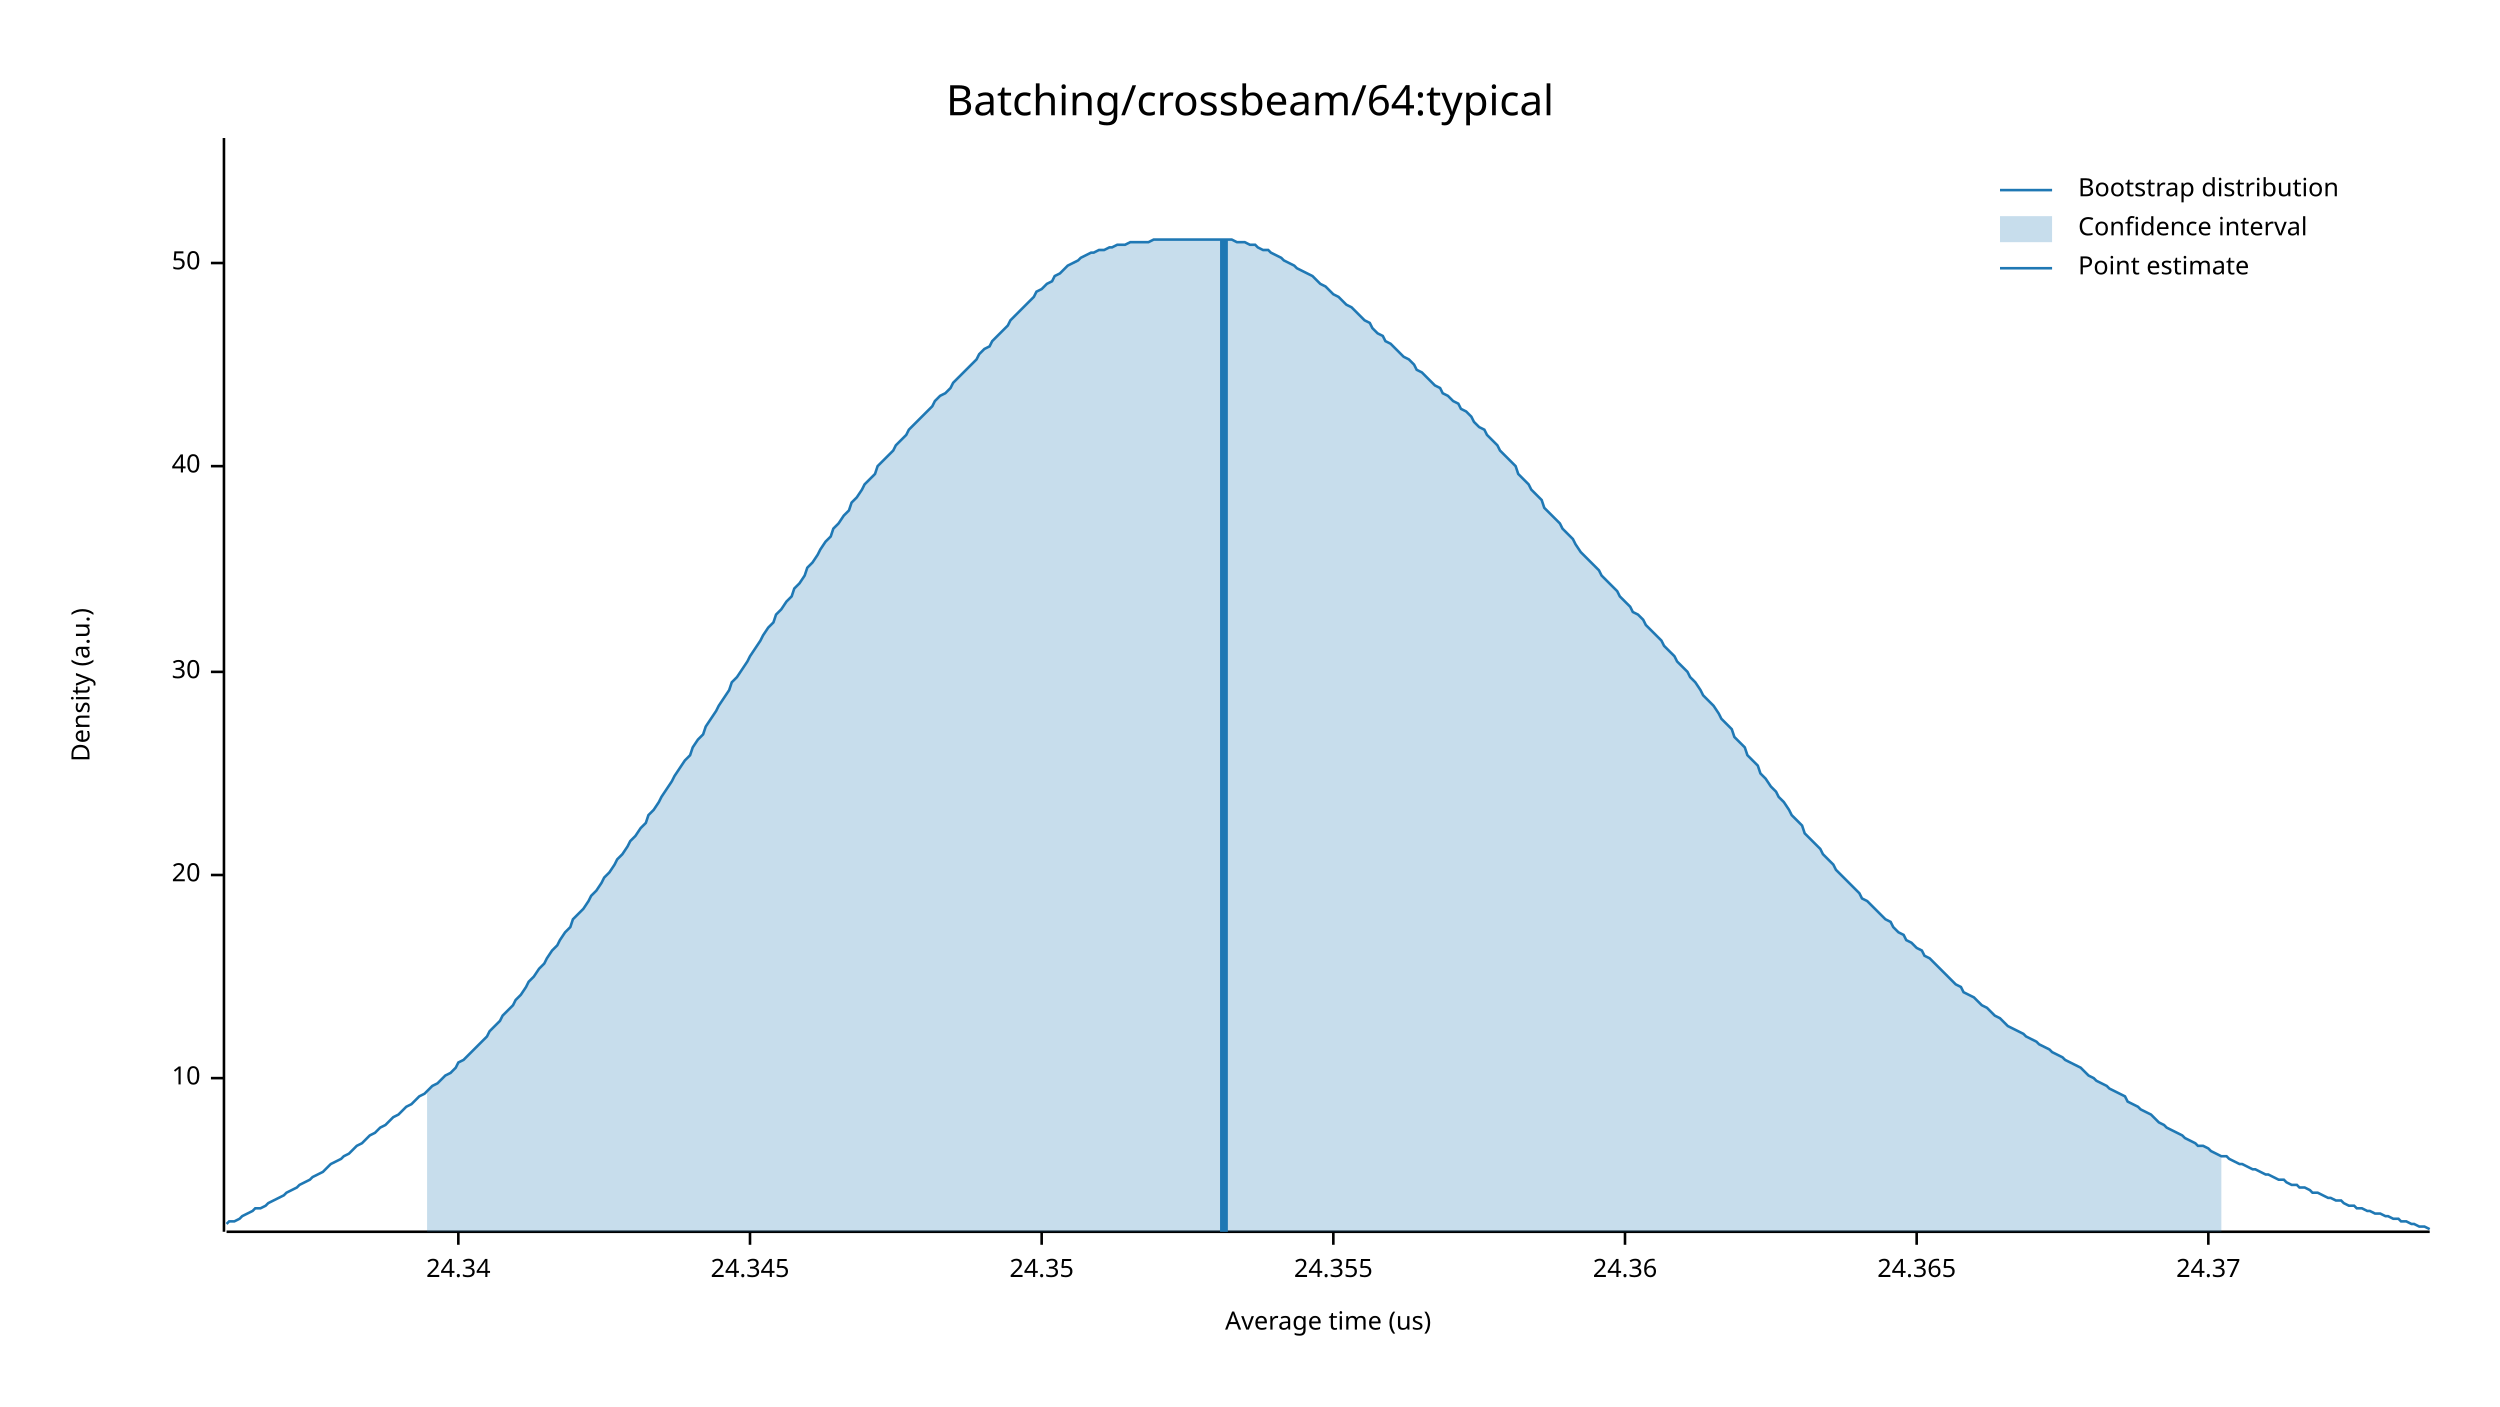
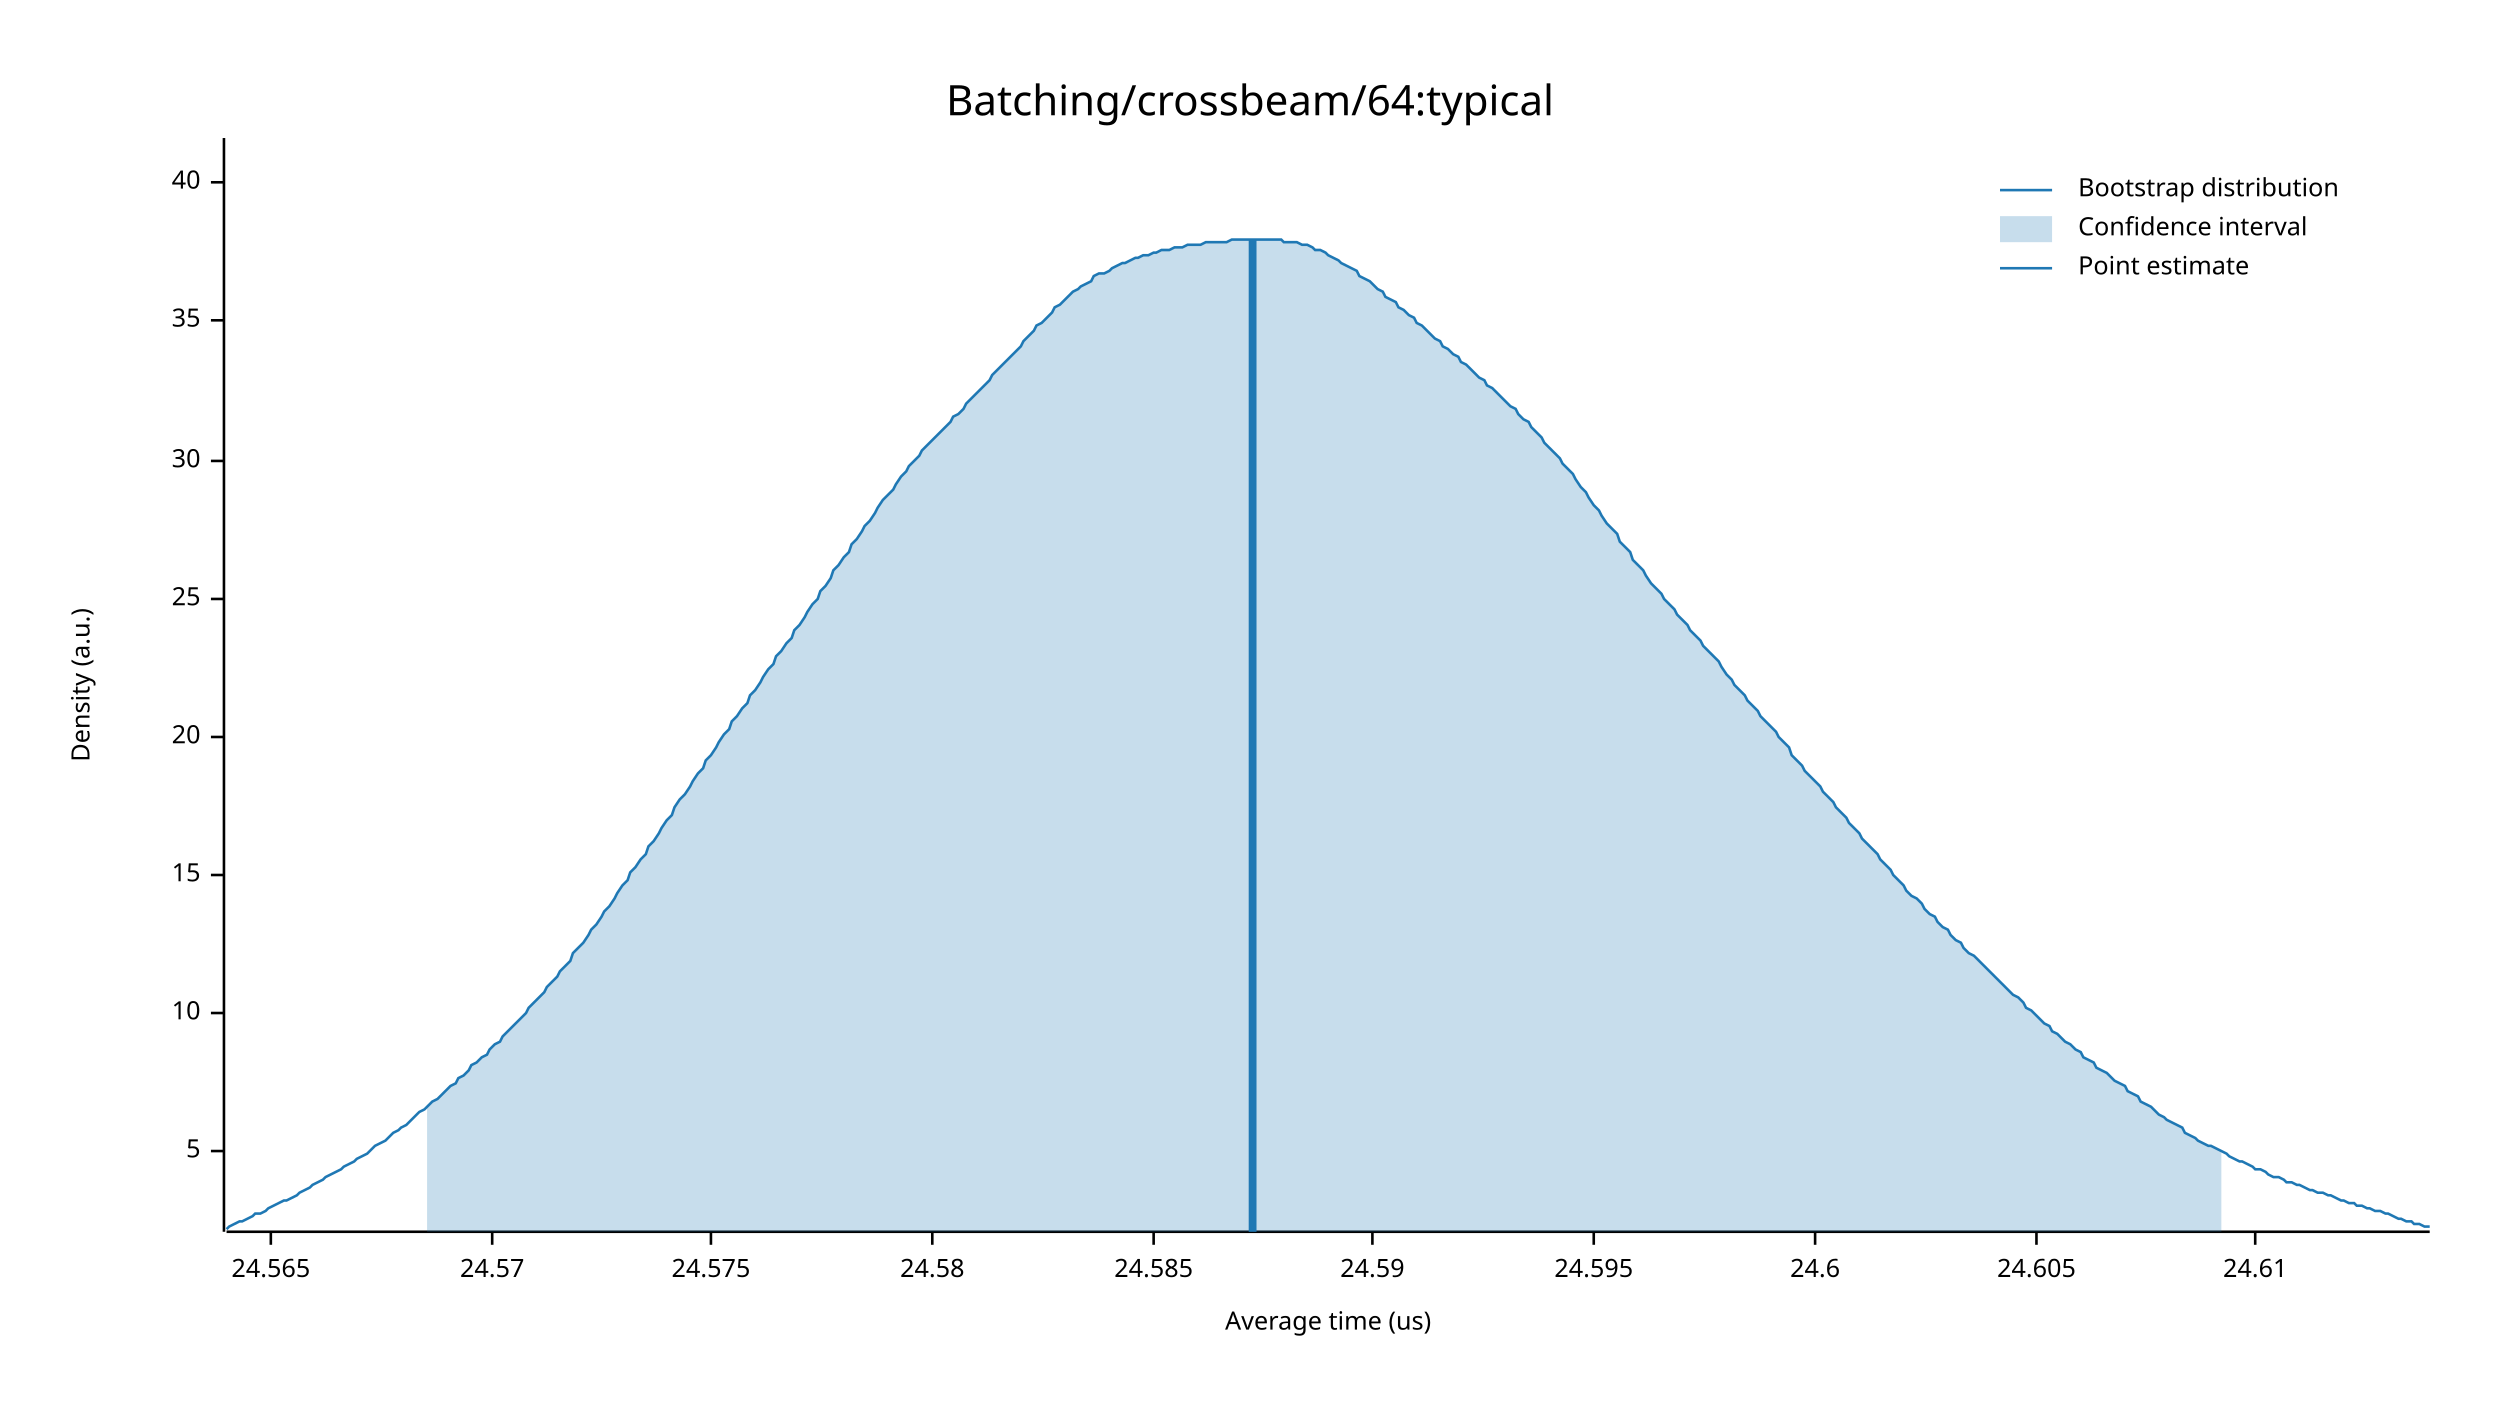
<svg xmlns="http://www.w3.org/2000/svg" width="960" height="540" viewBox="0 0 960 540">
  <text x="480" y="32" dy="0.76em" text-anchor="middle" font-family="sans-serif" font-size="16.129" opacity="1" fill="#000000">
Batching/crossbeam/64:typical
</text>
  <text x="27" y="263" dy="0.76em" text-anchor="middle" font-family="sans-serif" font-size="9.677" opacity="1" fill="#000000" transform="rotate(270, 27, 263)">
Density (a.u.)
</text>
  <text x="510" y="513" dy="-0.5ex" text-anchor="middle" font-family="sans-serif" font-size="9.677" opacity="1" fill="#000000">
Average time (us)
</text>
  <polyline fill="none" opacity="1" stroke="#000000" stroke-width="1" points="86,53 86,473 " />
-   <text x="77" y="414" dy="0.5ex" text-anchor="end" font-family="sans-serif" font-size="9.677" opacity="1" fill="#000000">
+   <text x="77" y="442" dy="0.5ex" text-anchor="end" font-family="sans-serif" font-size="9.677" opacity="1" fill="#000000">
+ 5
+ </text>
+   <polyline fill="none" opacity="1" stroke="#000000" stroke-width="1" points="81,442 86,442 " />
+   <text x="77" y="389" dy="0.5ex" text-anchor="end" font-family="sans-serif" font-size="9.677" opacity="1" fill="#000000">
10
</text>
-   <polyline fill="none" opacity="1" stroke="#000000" stroke-width="1" points="81,414 86,414 " />
+   <polyline fill="none" opacity="1" stroke="#000000" stroke-width="1" points="81,389 86,389 " />
  <text x="77" y="336" dy="0.5ex" text-anchor="end" font-family="sans-serif" font-size="9.677" opacity="1" fill="#000000">
+ 15
+ </text>
+   <polyline fill="none" opacity="1" stroke="#000000" stroke-width="1" points="81,336 86,336 " />
+   <text x="77" y="283" dy="0.5ex" text-anchor="end" font-family="sans-serif" font-size="9.677" opacity="1" fill="#000000">
20
</text>
-   <polyline fill="none" opacity="1" stroke="#000000" stroke-width="1" points="81,336 86,336 " />
-   <text x="77" y="258" dy="0.5ex" text-anchor="end" font-family="sans-serif" font-size="9.677" opacity="1" fill="#000000">
+   <polyline fill="none" opacity="1" stroke="#000000" stroke-width="1" points="81,283 86,283 " />
+   <text x="77" y="230" dy="0.5ex" text-anchor="end" font-family="sans-serif" font-size="9.677" opacity="1" fill="#000000">
+ 25
+ </text>
+   <polyline fill="none" opacity="1" stroke="#000000" stroke-width="1" points="81,230 86,230 " />
+   <text x="77" y="177" dy="0.5ex" text-anchor="end" font-family="sans-serif" font-size="9.677" opacity="1" fill="#000000">
30
</text>
-   <polyline fill="none" opacity="1" stroke="#000000" stroke-width="1" points="81,258 86,258 " />
-   <text x="77" y="179" dy="0.5ex" text-anchor="end" font-family="sans-serif" font-size="9.677" opacity="1" fill="#000000">
+   <polyline fill="none" opacity="1" stroke="#000000" stroke-width="1" points="81,177 86,177 " />
+   <text x="77" y="123" dy="0.5ex" text-anchor="end" font-family="sans-serif" font-size="9.677" opacity="1" fill="#000000">
+ 35
+ </text>
+   <polyline fill="none" opacity="1" stroke="#000000" stroke-width="1" points="81,123 86,123 " />
+   <text x="77" y="70" dy="0.5ex" text-anchor="end" font-family="sans-serif" font-size="9.677" opacity="1" fill="#000000">
40
</text>
-   <polyline fill="none" opacity="1" stroke="#000000" stroke-width="1" points="81,179 86,179 " />
-   <text x="77" y="101" dy="0.5ex" text-anchor="end" font-family="sans-serif" font-size="9.677" opacity="1" fill="#000000">
- 50
+   <polyline fill="none" opacity="1" stroke="#000000" stroke-width="1" points="81,70 86,70 " />
+   <polyline fill="none" opacity="1" stroke="#000000" stroke-width="1" points="87,473 933,473 " />
+   <text x="104" y="483" dy="0.76em" text-anchor="middle" font-family="sans-serif" font-size="9.677" opacity="1" fill="#000000">
+ 24.565
</text>
-   <polyline fill="none" opacity="1" stroke="#000000" stroke-width="1" points="81,101 86,101 " />
-   <polyline fill="none" opacity="1" stroke="#000000" stroke-width="1" points="87,473 933,473 " />
-   <text x="176" y="483" dy="0.76em" text-anchor="middle" font-family="sans-serif" font-size="9.677" opacity="1" fill="#000000">
- 24.34
+   <polyline fill="none" opacity="1" stroke="#000000" stroke-width="1" points="104,473 104,478 " />
+   <text x="189" y="483" dy="0.76em" text-anchor="middle" font-family="sans-serif" font-size="9.677" opacity="1" fill="#000000">
+ 24.57
</text>
-   <polyline fill="none" opacity="1" stroke="#000000" stroke-width="1" points="176,473 176,478 " />
-   <text x="288" y="483" dy="0.76em" text-anchor="middle" font-family="sans-serif" font-size="9.677" opacity="1" fill="#000000">
- 24.345
+   <polyline fill="none" opacity="1" stroke="#000000" stroke-width="1" points="189,473 189,478 " />
+   <text x="273" y="483" dy="0.76em" text-anchor="middle" font-family="sans-serif" font-size="9.677" opacity="1" fill="#000000">
+ 24.575
</text>
-   <polyline fill="none" opacity="1" stroke="#000000" stroke-width="1" points="288,473 288,478 " />
-   <text x="400" y="483" dy="0.76em" text-anchor="middle" font-family="sans-serif" font-size="9.677" opacity="1" fill="#000000">
- 24.35
+   <polyline fill="none" opacity="1" stroke="#000000" stroke-width="1" points="273,473 273,478 " />
+   <text x="358" y="483" dy="0.76em" text-anchor="middle" font-family="sans-serif" font-size="9.677" opacity="1" fill="#000000">
+ 24.58
</text>
-   <polyline fill="none" opacity="1" stroke="#000000" stroke-width="1" points="400,473 400,478 " />
-   <text x="512" y="483" dy="0.76em" text-anchor="middle" font-family="sans-serif" font-size="9.677" opacity="1" fill="#000000">
- 24.355
+   <polyline fill="none" opacity="1" stroke="#000000" stroke-width="1" points="358,473 358,478 " />
+   <text x="443" y="483" dy="0.76em" text-anchor="middle" font-family="sans-serif" font-size="9.677" opacity="1" fill="#000000">
+ 24.585
</text>
-   <polyline fill="none" opacity="1" stroke="#000000" stroke-width="1" points="512,473 512,478 " />
-   <text x="624" y="483" dy="0.76em" text-anchor="middle" font-family="sans-serif" font-size="9.677" opacity="1" fill="#000000">
- 24.36
+   <polyline fill="none" opacity="1" stroke="#000000" stroke-width="1" points="443,473 443,478 " />
+   <text x="527" y="483" dy="0.76em" text-anchor="middle" font-family="sans-serif" font-size="9.677" opacity="1" fill="#000000">
+ 24.59
</text>
-   <polyline fill="none" opacity="1" stroke="#000000" stroke-width="1" points="624,473 624,478 " />
-   <text x="736" y="483" dy="0.76em" text-anchor="middle" font-family="sans-serif" font-size="9.677" opacity="1" fill="#000000">
- 24.365
+   <polyline fill="none" opacity="1" stroke="#000000" stroke-width="1" points="527,473 527,478 " />
+   <text x="612" y="483" dy="0.76em" text-anchor="middle" font-family="sans-serif" font-size="9.677" opacity="1" fill="#000000">
+ 24.595
</text>
-   <polyline fill="none" opacity="1" stroke="#000000" stroke-width="1" points="736,473 736,478 " />
-   <text x="848" y="483" dy="0.76em" text-anchor="middle" font-family="sans-serif" font-size="9.677" opacity="1" fill="#000000">
- 24.37
+   <polyline fill="none" opacity="1" stroke="#000000" stroke-width="1" points="612,473 612,478 " />
+   <text x="697" y="483" dy="0.76em" text-anchor="middle" font-family="sans-serif" font-size="9.677" opacity="1" fill="#000000">
+ 24.6
</text>
-   <polyline fill="none" opacity="1" stroke="#000000" stroke-width="1" points="848,473 848,478 " />
-   <polyline fill="none" opacity="1" stroke="#1F78B4" stroke-width="1" points="87,470 88,469 90,469 92,468 93,467 95,466 97,465 98,464 100,464 102,463 103,462 105,461 107,460 109,459 110,458 112,457 114,456 115,455 117,454 119,453 120,452 122,451 124,450 125,449 127,447 129,446 131,445 132,444 134,443 136,441 137,440 139,439 141,437 142,436 144,435 146,433 148,432 149,431 151,429 153,428 154,427 156,425 158,424 159,423 161,421 163,420 164,419 166,417 168,416 170,414 171,413 173,412 175,410 176,408 178,407 180,405 181,404 183,402 185,400 187,398 188,396 190,394 192,392 193,390 195,388 197,386 198,384 200,382 202,379 203,377 205,375 207,372 209,370 210,368 212,365 214,363 215,361 217,358 219,356 220,353 222,351 224,349 226,346 227,344 229,342 231,339 232,337 234,335 236,332 237,330 239,328 241,325 242,323 244,321 246,318 248,316 249,313 251,311 253,308 254,306 256,303 258,300 259,298 261,295 263,292 265,290 266,287 268,284 270,282 271,279 273,276 275,273 276,271 278,268 280,265 281,262 283,260 285,257 287,254 288,252 290,249 292,246 293,244 295,241 297,239 298,236 300,234 302,231 304,229 305,226 307,224 309,221 310,218 312,216 314,213 315,211 317,208 319,206 320,203 322,201 324,198 326,196 327,193 329,191 331,188 332,186 334,184 336,182 337,179 339,177 341,175 343,173 344,171 346,169 348,167 349,165 351,163 353,161 354,160 356,158 358,156 359,154 361,152 363,151 365,149 366,147 368,145 370,143 371,142 373,140 375,138 376,136 378,134 380,133 381,131 383,129 385,127 387,125 388,123 390,121 392,119 393,118 395,116 397,114 398,112 400,111 402,109 404,108 405,106 407,105 409,103 410,102 412,101 414,100 415,99 417,98 419,97 420,97 422,96 424,96 426,95 427,95 429,94 431,94 432,94 434,93 436,93 437,93 439,93 441,93 443,92 444,92 446,92 448,92 449,92 451,92 453,92 454,92 456,92 458,92 459,92 461,92 463,92 465,92 466,92 468,92 470,92 471,92 473,92 475,93 476,93 478,93 480,94 482,94 483,95 485,96 487,96 488,97 490,98 492,99 493,100 495,101 497,102 498,103 500,104 502,105 504,106 505,107 507,109 509,110 510,111 512,113 514,114 515,115 517,117 519,118 521,120 522,121 524,123 526,124 527,126 529,128 531,129 532,131 534,132 536,134 537,135 539,137 541,138 543,140 544,142 546,143 548,145 549,146 551,148 553,149 554,151 556,152 558,154 560,155 561,157 563,158 565,160 566,162 568,164 570,165 571,167 573,169 575,171 576,173 578,175 580,177 582,179 583,182 585,184 587,186 588,188 590,190 592,192 593,195 595,197 597,199 599,201 600,203 602,205 604,207 605,209 607,212 609,214 610,215 612,217 614,219 615,221 617,223 619,225 621,227 622,229 624,231 626,233 627,235 629,236 631,238 632,240 634,242 636,244 638,246 639,248 641,250 643,252 644,254 646,256 648,258 649,260 651,262 653,265 654,267 656,269 658,271 660,274 661,276 663,278 665,280 666,283 668,285 670,287 671,290 673,292 675,294 676,297 678,299 680,302 682,304 683,306 685,308 687,311 688,313 690,315 692,317 693,320 695,322 697,324 699,326 700,328 702,330 704,332 705,334 707,336 709,338 710,339 712,341 714,343 715,345 717,346 719,348 721,350 722,351 724,353 726,354 727,356 729,358 731,359 732,361 734,362 736,364 738,365 739,367 741,368 743,370 744,371 746,373 748,375 749,376 751,378 753,379 754,381 756,382 758,383 760,385 761,386 763,387 765,389 766,390 768,391 770,393 771,394 773,395 775,396 777,397 778,398 780,399 782,400 783,401 785,402 787,403 788,404 790,405 792,406 793,407 795,408 797,409 799,410 800,411 802,413 804,414 805,415 807,416 809,417 810,418 812,419 814,420 816,421 817,423 819,424 821,425 822,426 824,427 826,428 827,429 829,431 831,432 832,433 834,434 836,435 838,436 839,437 841,438 843,439 844,440 846,440 848,441 849,442 851,443 853,444 855,444 856,445 858,446 860,447 861,447 863,448 865,449 866,449 868,450 870,451 871,451 873,452 875,453 877,453 878,454 880,455 882,455 883,456 885,456 887,457 888,458 890,458 892,459 894,460 895,460 897,461 899,461 900,462 902,463 904,463 905,464 907,464 909,465 910,465 912,466 914,466 916,467 917,467 919,468 921,468 922,469 924,469 926,470 927,470 929,471 931,471 933,472 " />
-   <polygon opacity="0.25" fill="#1F78B4" points="164,419 166,417 168,416 170,414 171,413 173,412 175,410 176,408 178,407 180,405 181,404 183,402 185,400 187,398 188,396 190,394 192,392 193,390 195,388 197,386 198,384 200,382 202,379 203,377 205,375 207,372 209,370 210,368 212,365 214,363 215,361 217,358 219,356 220,353 222,351 224,349 226,346 227,344 229,342 231,339 232,337 234,335 236,332 237,330 239,328 241,325 242,323 244,321 246,318 248,316 249,313 251,311 253,308 254,306 256,303 258,300 259,298 261,295 263,292 265,290 266,287 268,284 270,282 271,279 273,276 275,273 276,271 278,268 280,265 281,262 283,260 285,257 287,254 288,252 290,249 292,246 293,244 295,241 297,239 298,236 300,234 302,231 304,229 305,226 307,224 309,221 310,218 312,216 314,213 315,211 317,208 319,206 320,203 322,201 324,198 326,196 327,193 329,191 331,188 332,186 334,184 336,182 337,179 339,177 341,175 343,173 344,171 346,169 348,167 349,165 351,163 353,161 354,160 356,158 358,156 359,154 361,152 363,151 365,149 366,147 368,145 370,143 371,142 373,140 375,138 376,136 378,134 380,133 381,131 383,129 385,127 387,125 388,123 390,121 392,119 393,118 395,116 397,114 398,112 400,111 402,109 404,108 405,106 407,105 409,103 410,102 412,101 414,100 415,99 417,98 419,97 420,97 422,96 424,96 426,95 427,95 429,94 431,94 432,94 434,93 436,93 437,93 439,93 441,93 443,92 444,92 446,92 448,92 449,92 451,92 453,92 454,92 456,92 458,92 459,92 461,92 463,92 465,92 466,92 468,92 470,92 471,92 473,92 475,93 476,93 478,93 480,94 482,94 483,95 485,96 487,96 488,97 490,98 492,99 493,100 495,101 497,102 498,103 500,104 502,105 504,106 505,107 507,109 509,110 510,111 512,113 514,114 515,115 517,117 519,118 521,120 522,121 524,123 526,124 527,126 529,128 531,129 532,131 534,132 536,134 537,135 539,137 541,138 543,140 544,142 546,143 548,145 549,146 551,148 553,149 554,151 556,152 558,154 560,155 561,157 563,158 565,160 566,162 568,164 570,165 571,167 573,169 575,171 576,173 578,175 580,177 582,179 583,182 585,184 587,186 588,188 590,190 592,192 593,195 595,197 597,199 599,201 600,203 602,205 604,207 605,209 607,212 609,214 610,215 612,217 614,219 615,221 617,223 619,225 621,227 622,229 624,231 626,233 627,235 629,236 631,238 632,240 634,242 636,244 638,246 639,248 641,250 643,252 644,254 646,256 648,258 649,260 651,262 653,265 654,267 656,269 658,271 660,274 661,276 663,278 665,280 666,283 668,285 670,287 671,290 673,292 675,294 676,297 678,299 680,302 682,304 683,306 685,308 687,311 688,313 690,315 692,317 693,320 695,322 697,324 699,326 700,328 702,330 704,332 705,334 707,336 709,338 710,339 712,341 714,343 715,345 717,346 719,348 721,350 722,351 724,353 726,354 727,356 729,358 731,359 732,361 734,362 736,364 738,365 739,367 741,368 743,370 744,371 746,373 748,375 749,376 751,378 753,379 754,381 756,382 758,383 760,385 761,386 763,387 765,389 766,390 768,391 770,393 771,394 773,395 775,396 777,397 778,398 780,399 782,400 783,401 785,402 787,403 788,404 790,405 792,406 793,407 795,408 797,409 799,410 800,411 802,413 804,414 805,415 807,416 809,417 810,418 812,419 814,420 816,421 817,423 819,424 821,425 822,426 824,427 826,428 827,429 829,431 831,432 832,433 834,434 836,435 838,436 839,437 841,438 843,439 844,440 846,440 848,441 849,442 851,443 853,444 853,473 164,473 " />
-   <polyline fill="none" opacity="1" stroke="#1F78B4" stroke-width="3" points="470,473 470,92 " />
+   <polyline fill="none" opacity="1" stroke="#000000" stroke-width="1" points="697,473 697,478 " />
+   <text x="782" y="483" dy="0.76em" text-anchor="middle" font-family="sans-serif" font-size="9.677" opacity="1" fill="#000000">
+ 24.605
+ </text>
+   <polyline fill="none" opacity="1" stroke="#000000" stroke-width="1" points="782,473 782,478 " />
+   <text x="866" y="483" dy="0.76em" text-anchor="middle" font-family="sans-serif" font-size="9.677" opacity="1" fill="#000000">
+ 24.61
+ </text>
+   <polyline fill="none" opacity="1" stroke="#000000" stroke-width="1" points="866,473 866,478 " />
+   <polyline fill="none" opacity="1" stroke="#1F78B4" stroke-width="1" points="87,472 88,471 90,470 92,469 93,469 95,468 97,467 98,466 100,466 102,465 103,464 105,463 107,462 109,461 110,461 112,460 114,459 115,458 117,457 119,456 120,455 122,454 124,453 125,452 127,451 129,450 131,449 132,448 134,447 136,446 137,445 139,444 141,443 142,442 144,440 146,439 148,438 149,437 151,435 153,434 154,433 156,432 158,430 159,429 161,427 163,426 164,425 166,423 168,422 170,420 171,419 173,417 175,416 176,414 178,413 180,411 181,409 183,408 185,406 187,405 188,403 190,401 192,400 193,398 195,396 197,394 198,393 200,391 202,389 203,387 205,385 207,383 209,381 210,379 212,377 214,375 215,373 217,371 219,369 220,366 222,364 224,362 226,359 227,357 229,355 231,352 232,350 234,348 236,345 237,343 239,340 241,338 242,335 244,333 246,330 248,328 249,325 251,323 253,320 254,318 256,315 258,313 259,310 261,307 263,305 265,302 266,300 268,297 270,295 271,292 273,290 275,287 276,285 278,282 280,280 281,277 283,275 285,272 287,270 288,267 290,265 292,262 293,260 295,257 297,255 298,252 300,250 302,247 304,245 305,242 307,240 309,237 310,235 312,232 314,230 315,227 317,225 319,222 320,219 322,217 324,214 326,212 327,209 329,207 331,204 332,202 334,200 336,197 337,195 339,192 341,190 343,188 344,186 346,183 348,181 349,179 351,177 353,175 354,173 356,171 358,169 359,168 361,166 363,164 365,162 366,160 368,159 370,157 371,155 373,153 375,151 376,150 378,148 380,146 381,144 383,142 385,140 387,138 388,137 390,135 392,133 393,131 395,129 397,127 398,125 400,124 402,122 404,120 405,118 407,117 409,115 410,114 412,112 414,111 415,110 417,109 419,108 420,106 422,105 424,105 426,104 427,103 429,102 431,101 432,101 434,100 436,99 437,99 439,98 441,98 443,97 444,97 446,96 448,96 449,96 451,95 453,95 454,95 456,94 458,94 459,94 461,94 463,93 465,93 466,93 468,93 470,93 471,93 473,92 475,92 476,92 478,92 480,92 482,92 483,92 485,92 487,92 488,92 490,92 492,92 493,93 495,93 497,93 498,93 500,94 502,94 504,95 505,96 507,96 509,97 510,98 512,99 514,100 515,101 517,102 519,103 521,104 522,106 524,107 526,108 527,109 529,111 531,112 532,114 534,115 536,116 537,118 539,119 541,121 543,122 544,124 546,125 548,127 549,128 551,130 553,131 554,133 556,134 558,136 560,137 561,139 563,140 565,142 566,143 568,145 570,146 571,148 573,149 575,151 576,152 578,154 580,156 582,157 583,159 585,161 587,162 588,164 590,166 592,168 593,170 595,172 597,174 599,176 600,178 602,180 604,182 605,184 607,187 609,189 610,191 612,194 614,196 615,198 617,201 619,203 621,205 622,208 624,210 626,212 627,215 629,217 631,219 632,221 634,224 636,226 638,228 639,230 641,232 643,234 644,236 646,238 648,240 649,242 651,244 653,246 654,248 656,250 658,252 660,254 661,256 663,259 665,261 666,263 668,265 670,267 671,269 673,271 675,273 676,275 678,277 680,279 682,281 683,283 685,285 687,287 688,290 690,292 692,294 693,296 695,298 697,300 699,302 700,304 702,306 704,308 705,310 707,312 709,314 710,316 712,318 714,320 715,322 717,324 719,326 721,328 722,330 724,332 726,334 727,336 729,338 731,340 732,342 734,344 736,345 738,347 739,349 741,351 743,352 744,354 746,356 748,357 749,359 751,361 753,362 754,364 756,366 758,367 760,369 761,370 763,372 765,374 766,375 768,377 770,379 771,380 773,382 775,383 777,385 778,387 780,388 782,390 783,391 785,393 787,394 788,396 790,397 792,399 793,400 795,401 797,403 799,404 800,406 802,407 804,408 805,410 807,411 809,412 810,413 812,415 814,416 816,417 817,419 819,420 821,421 822,423 824,424 826,425 827,426 829,428 831,429 832,430 834,431 836,432 838,433 839,435 841,436 843,437 844,438 846,439 848,440 849,440 851,441 853,442 855,443 856,444 858,445 860,446 861,446 863,447 865,448 866,449 868,449 870,450 871,451 873,452 875,452 877,453 878,454 880,454 882,455 883,455 885,456 887,457 888,457 890,458 892,458 894,459 895,459 897,460 899,461 900,461 902,462 904,462 905,463 907,463 909,464 910,464 912,465 914,465 916,466 917,466 919,467 921,468 922,468 924,469 926,469 927,470 929,470 931,471 933,471 " />
+   <polygon opacity="0.25" fill="#1F78B4" points="164,425 166,423 168,422 170,420 171,419 173,417 175,416 176,414 178,413 180,411 181,409 183,408 185,406 187,405 188,403 190,401 192,400 193,398 195,396 197,394 198,393 200,391 202,389 203,387 205,385 207,383 209,381 210,379 212,377 214,375 215,373 217,371 219,369 220,366 222,364 224,362 226,359 227,357 229,355 231,352 232,350 234,348 236,345 237,343 239,340 241,338 242,335 244,333 246,330 248,328 249,325 251,323 253,320 254,318 256,315 258,313 259,310 261,307 263,305 265,302 266,300 268,297 270,295 271,292 273,290 275,287 276,285 278,282 280,280 281,277 283,275 285,272 287,270 288,267 290,265 292,262 293,260 295,257 297,255 298,252 300,250 302,247 304,245 305,242 307,240 309,237 310,235 312,232 314,230 315,227 317,225 319,222 320,219 322,217 324,214 326,212 327,209 329,207 331,204 332,202 334,200 336,197 337,195 339,192 341,190 343,188 344,186 346,183 348,181 349,179 351,177 353,175 354,173 356,171 358,169 359,168 361,166 363,164 365,162 366,160 368,159 370,157 371,155 373,153 375,151 376,150 378,148 380,146 381,144 383,142 385,140 387,138 388,137 390,135 392,133 393,131 395,129 397,127 398,125 400,124 402,122 404,120 405,118 407,117 409,115 410,114 412,112 414,111 415,110 417,109 419,108 420,106 422,105 424,105 426,104 427,103 429,102 431,101 432,101 434,100 436,99 437,99 439,98 441,98 443,97 444,97 446,96 448,96 449,96 451,95 453,95 454,95 456,94 458,94 459,94 461,94 463,93 465,93 466,93 468,93 470,93 471,93 473,92 475,92 476,92 478,92 480,92 482,92 483,92 485,92 487,92 488,92 490,92 492,92 493,93 495,93 497,93 498,93 500,94 502,94 504,95 505,96 507,96 509,97 510,98 512,99 514,100 515,101 517,102 519,103 521,104 522,106 524,107 526,108 527,109 529,111 531,112 532,114 534,115 536,116 537,118 539,119 541,121 543,122 544,124 546,125 548,127 549,128 551,130 553,131 554,133 556,134 558,136 560,137 561,139 563,140 565,142 566,143 568,145 570,146 571,148 573,149 575,151 576,152 578,154 580,156 582,157 583,159 585,161 587,162 588,164 590,166 592,168 593,170 595,172 597,174 599,176 600,178 602,180 604,182 605,184 607,187 609,189 610,191 612,194 614,196 615,198 617,201 619,203 621,205 622,208 624,210 626,212 627,215 629,217 631,219 632,221 634,224 636,226 638,228 639,230 641,232 643,234 644,236 646,238 648,240 649,242 651,244 653,246 654,248 656,250 658,252 660,254 661,256 663,259 665,261 666,263 668,265 670,267 671,269 673,271 675,273 676,275 678,277 680,279 682,281 683,283 685,285 687,287 688,290 690,292 692,294 693,296 695,298 697,300 699,302 700,304 702,306 704,308 705,310 707,312 709,314 710,316 712,318 714,320 715,322 717,324 719,326 721,328 722,330 724,332 726,334 727,336 729,338 731,340 732,342 734,344 736,345 738,347 739,349 741,351 743,352 744,354 746,356 748,357 749,359 751,361 753,362 754,364 756,366 758,367 760,369 761,370 763,372 765,374 766,375 768,377 770,379 771,380 773,382 775,383 777,385 778,387 780,388 782,390 783,391 785,393 787,394 788,396 790,397 792,399 793,400 795,401 797,403 799,404 800,406 802,407 804,408 805,410 807,411 809,412 810,413 812,415 814,416 816,417 817,419 819,420 821,421 822,423 824,424 826,425 827,426 829,428 831,429 832,430 834,431 836,432 838,433 839,435 841,436 843,437 844,438 846,439 848,440 849,440 851,441 853,442 853,473 164,473 " />
+   <polyline fill="none" opacity="1" stroke="#1F78B4" stroke-width="3" points="481,473 481,92 " />
  <text x="798" y="68" dy="0.76em" text-anchor="start" font-family="sans-serif" font-size="9.677" opacity="1" fill="#000000">
Bootstrap distribution
</text>
  <text x="798" y="83" dy="0.76em" text-anchor="start" font-family="sans-serif" font-size="9.677" opacity="1" fill="#000000">
Confidence interval
</text>
  <text x="798" y="98" dy="0.76em" text-anchor="start" font-family="sans-serif" font-size="9.677" opacity="1" fill="#000000">
Point estimate
</text>
  <polyline fill="none" opacity="1" stroke="#1F78B4" stroke-width="1" points="768,73 788,73 " />
  <rect x="768" y="83" width="20" height="10" opacity="0.25" fill="#1F78B4" stroke="none" />
  <polyline fill="none" opacity="1" stroke="#1F78B4" stroke-width="1" points="768,103 788,103 " />
</svg>
